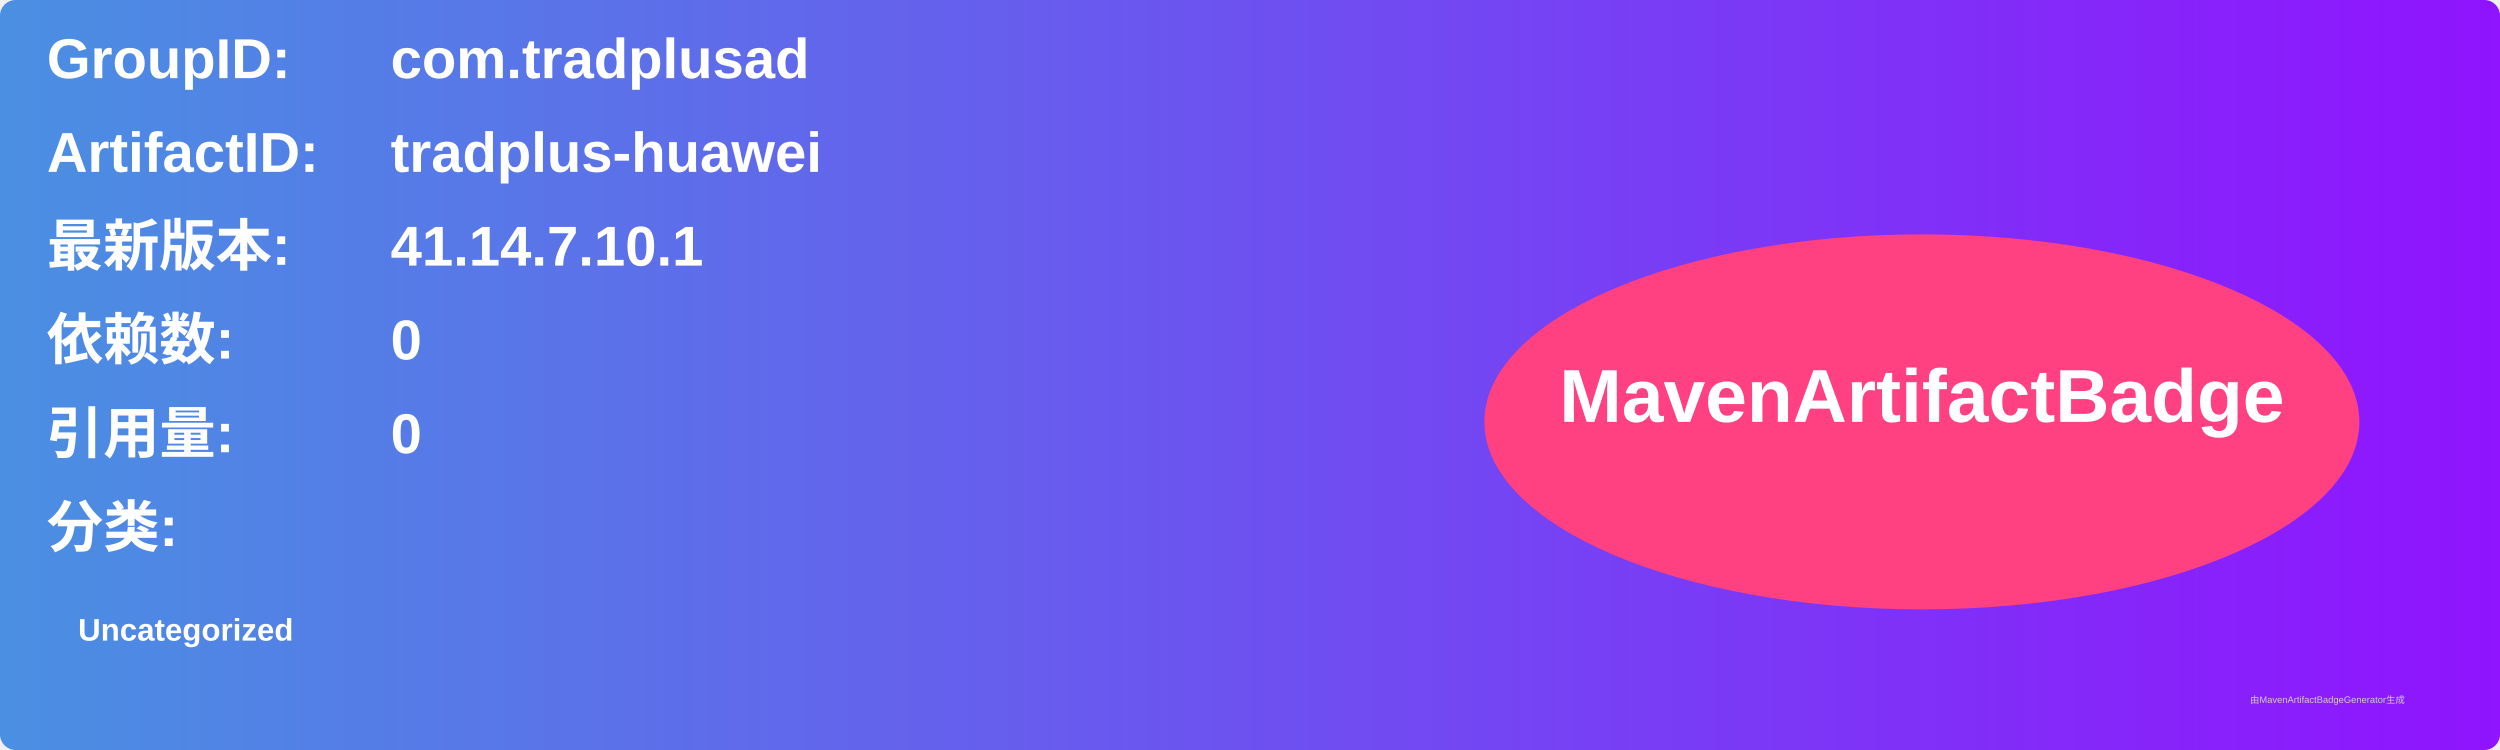
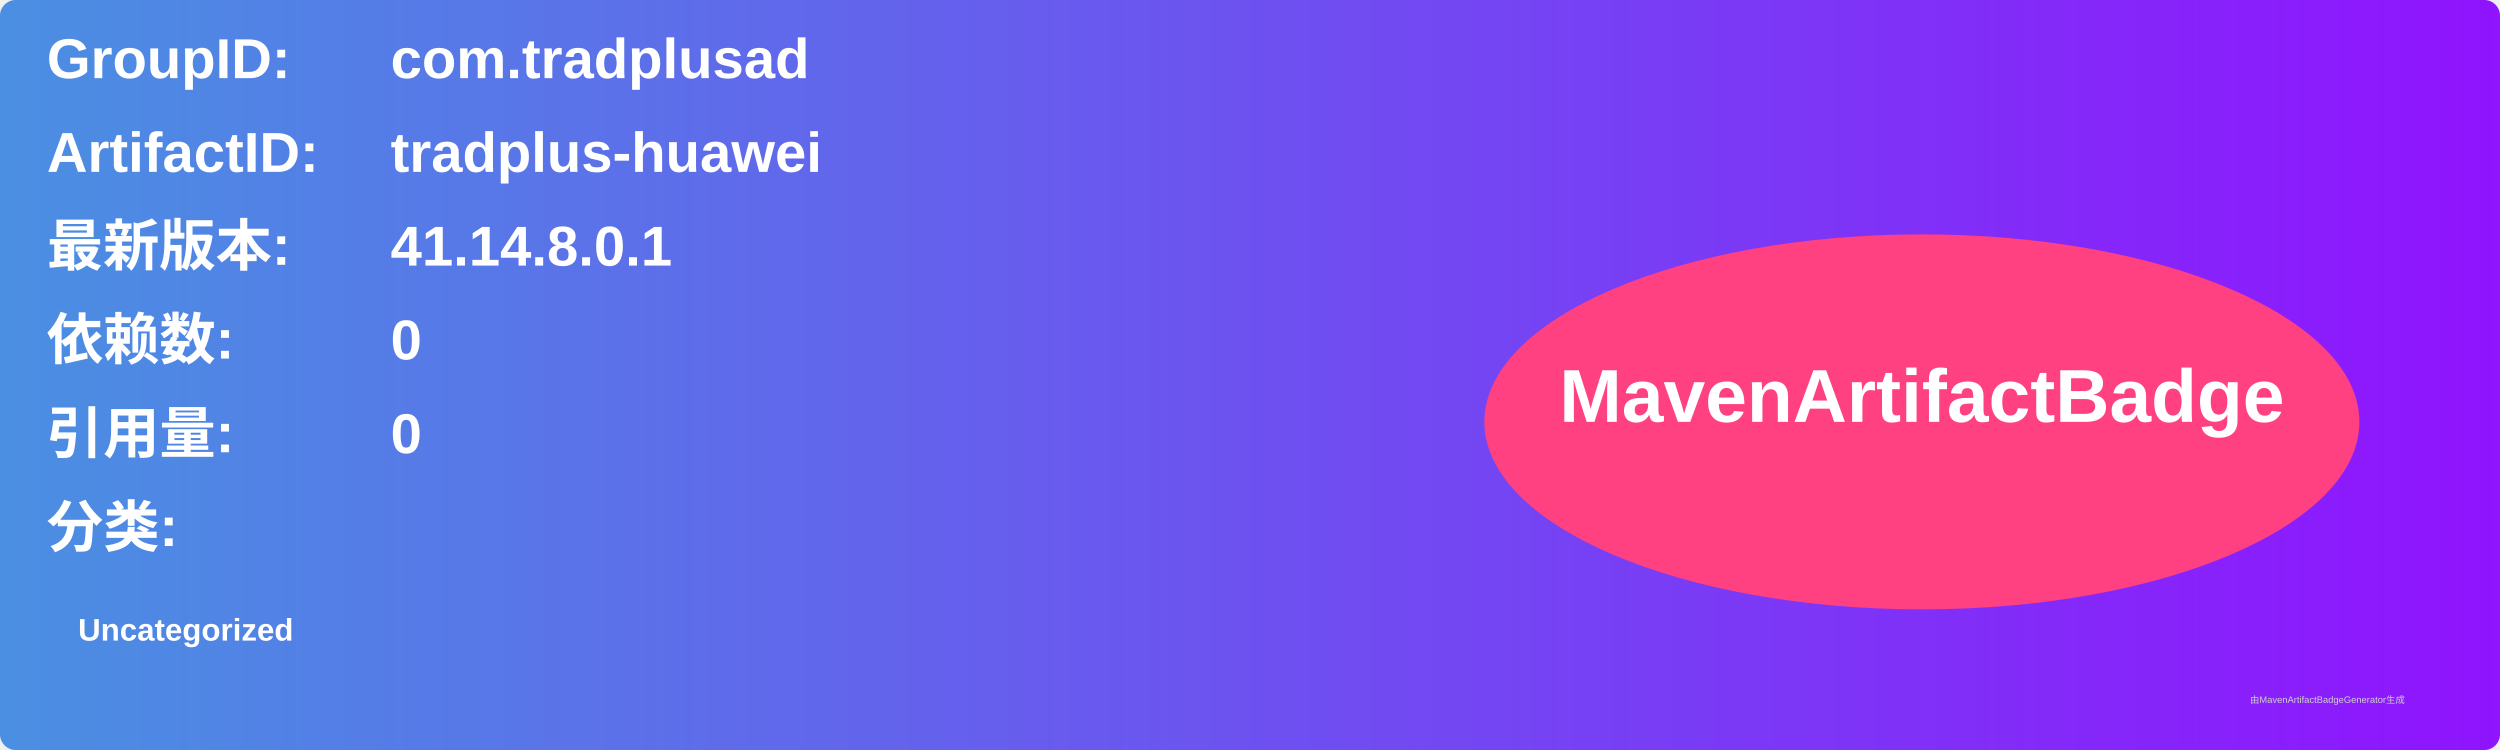
<svg xmlns="http://www.w3.org/2000/svg" width="800" height="240" viewBox="0 0 800 240">
  <linearGradient id="grad" x1="0%" y1="0%" x2="100%" y2="0%">
    <stop offset="0%" stop-color="#4a90e2" />
    <stop offset="100%" stop-color="#9013fe" />
  </linearGradient>
  <rect width="100%" height="100%" rx="5" ry="5" fill="url(#grad)" />
  <g transform="translate(15, 15)">
    <text x="0" y="10" font-family="Arial" font-size="18" fill="white" font-weight="bold" width="260">GroupID:</text>
    <text x="110" y="10" font-family="Arial" font-size="18" fill="white" font-weight="bold" width="460">com.tradplusad</text>
    <text x="0" y="40" font-family="Arial" font-size="18" fill="white" font-weight="bold" width="260">ArtifactID:</text>
    <text x="110" y="40" font-family="Arial" font-size="18" fill="white" font-weight="bold" width="460">tradplus-huawei</text>
    <text x="0" y="70" font-family="Arial" font-size="18" fill="white" font-weight="bold">最新版本:</text>
    <text x="110" y="70" font-family="Arial" font-size="18" fill="white" font-weight="bold">
-       <tspan font-weight="bold">41.14.7.10.1</tspan>
+       <tspan font-weight="bold">41.14.8.0.1</tspan>
    </text>
    <text x="0" y="100" font-family="Arial" font-size="18" fill="white" font-weight="bold">依赖数: </text>
    <text x="110" y="100" font-family="Arial" font-size="18" fill="white">
      <tspan font-weight="bold">0</tspan>
    </text>
    <text x="0" y="130" font-family="Arial" font-size="18" fill="white" font-weight="bold">引用量: </text>
    <text x="110" y="130" font-family="Arial" font-size="18" fill="white">
      <tspan font-weight="bold">0</tspan>
    </text>
    <text x="0" y="160" font-family="Arial" font-size="18" fill="white" font-weight="bold">分类:</text>
    <text x="10" y="190" font-family="Arial" font-size="10" fill="white">
      <tspan font-weight="bold">Uncategorized</tspan>
    </text>
    <ellipse cx="600" cy="120" rx="140" ry="60" fill="#ff4081" />
    <text x="600" y="120" text-anchor="middle" font-family="Arial" font-size="24" fill="white" font-weight="bold">MavenArtifactBadge</text>
  </g>
  <text x="720" y="225" font-family="Arial" font-size="3" fill="#d0d0d0">由MavenArtifactBadgeGenerator生成</text>
</svg>
